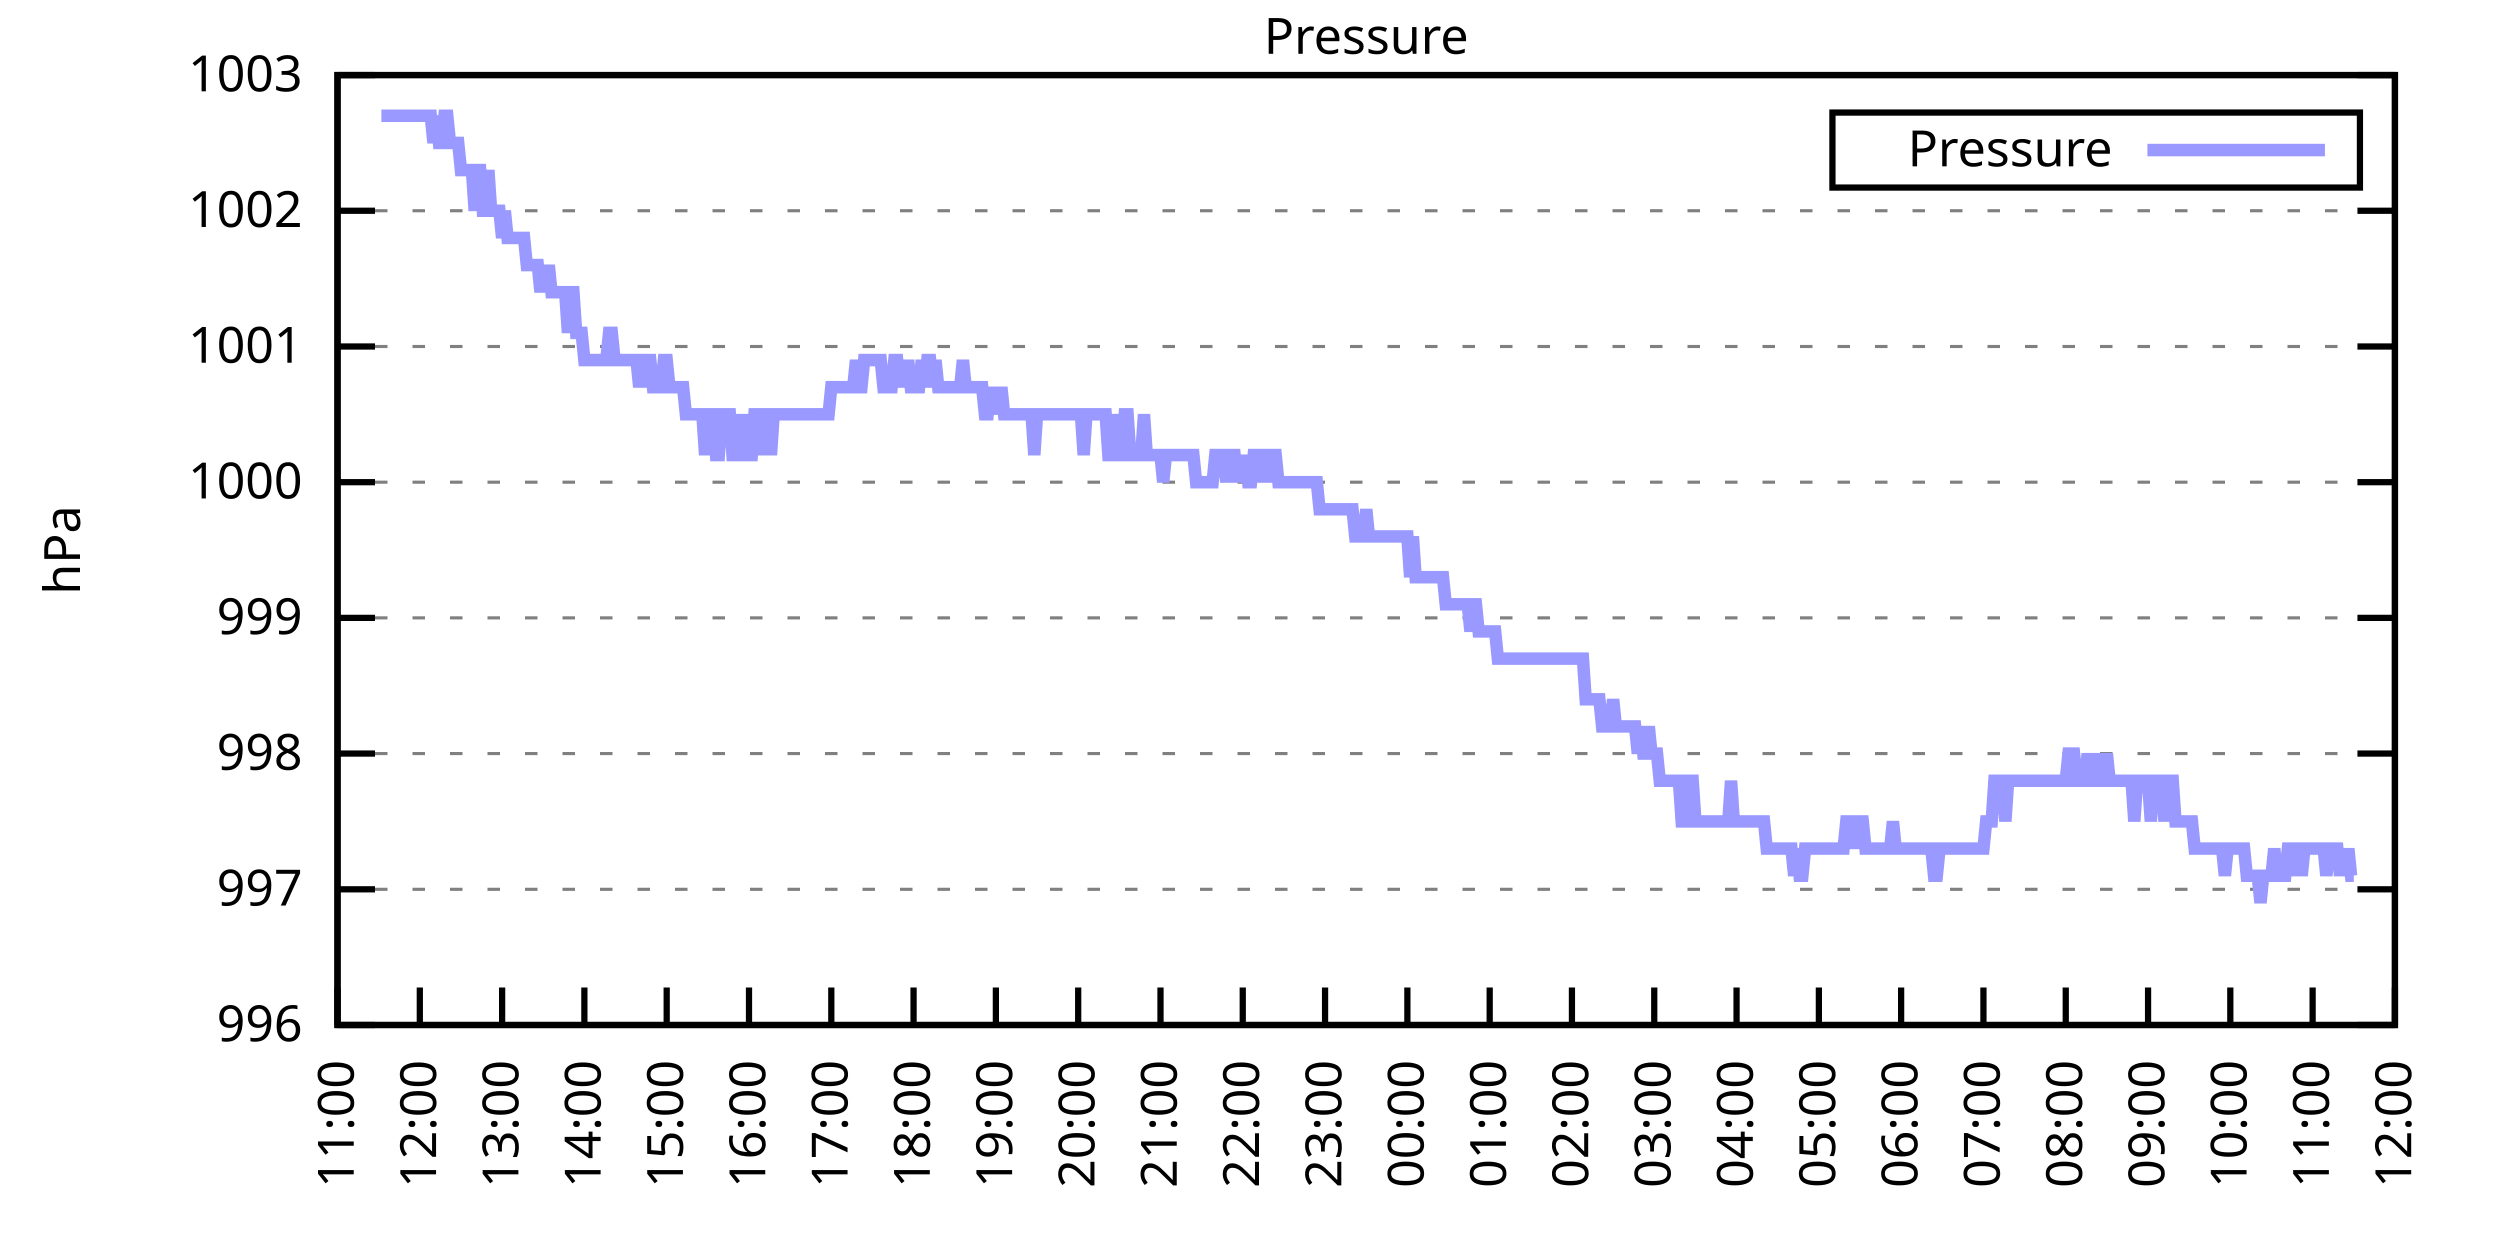
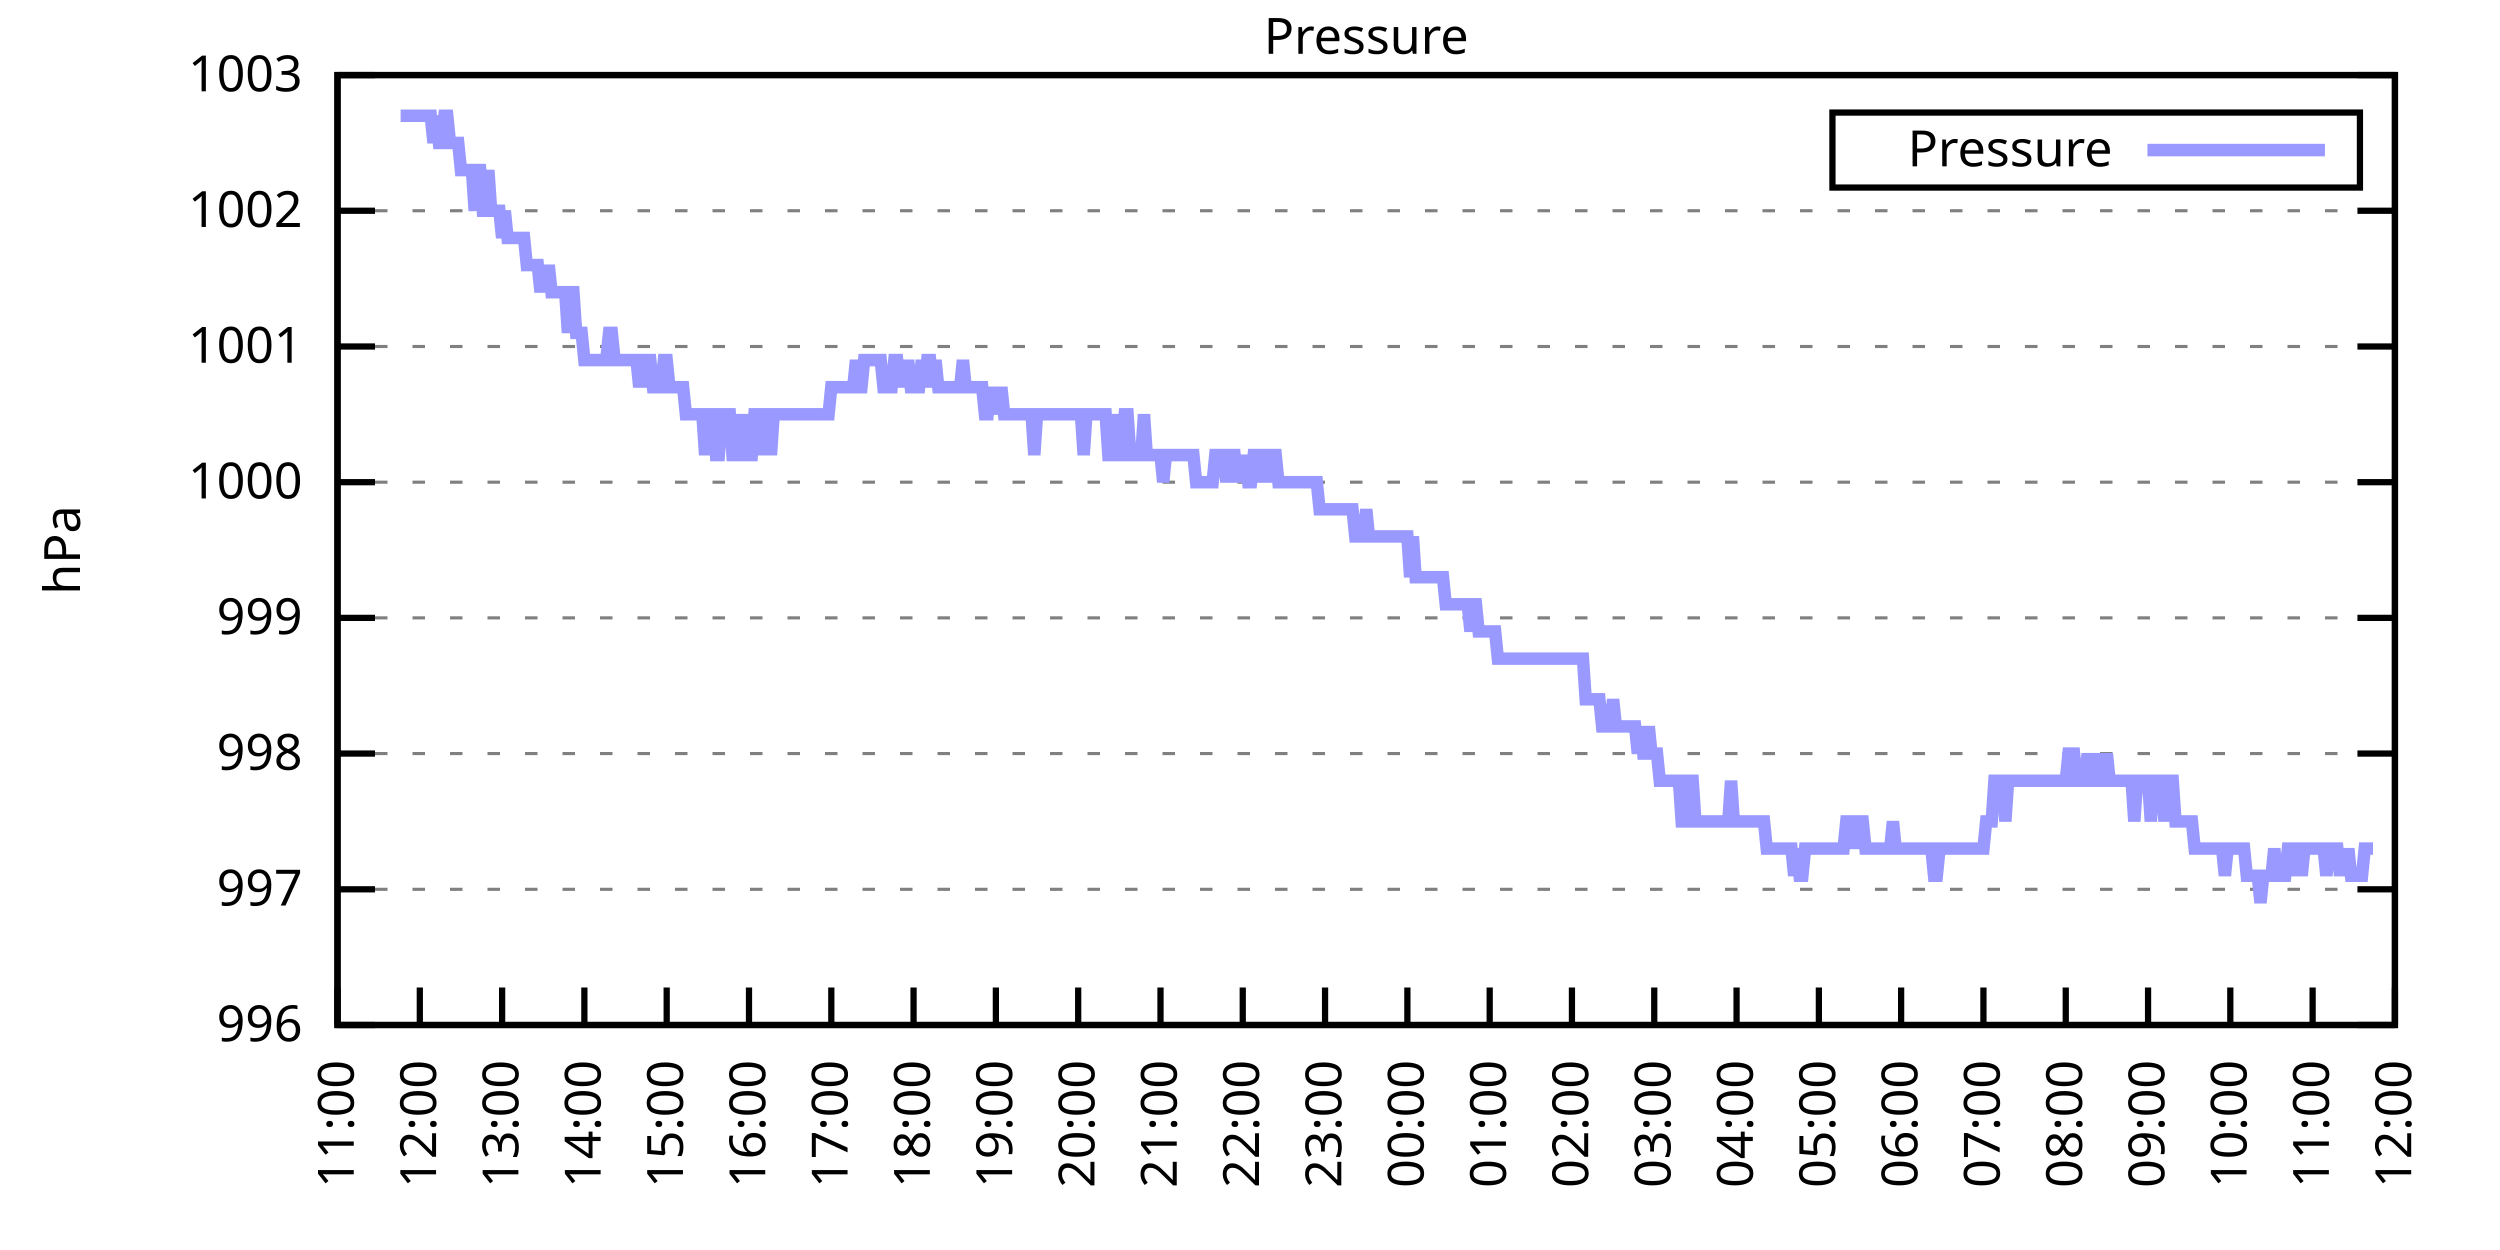
<svg xmlns="http://www.w3.org/2000/svg" xmlns:xlink="http://www.w3.org/1999/xlink" width="400" height="200" viewBox="0 0 400 200">
  <g id="gnuplot_canvas">
    <rect x="0" y="0" width="400" height="200" fill="none" />
    <defs>
      <circle id="gpDot" r="0.5" stroke-width="0.5" stroke="currentColor" />
      <path id="gpPt0" stroke-width="0.333" stroke="currentColor" d="M-1,0 h2 M0,-1 v2" />
      <path id="gpPt1" stroke-width="0.333" stroke="currentColor" d="M-1,-1 L1,1 M1,-1 L-1,1" />
      <path id="gpPt2" stroke-width="0.333" stroke="currentColor" d="M-1,0 L1,0 M0,-1 L0,1 M-1,-1 L1,1 M-1,1 L1,-1" />
      <rect id="gpPt3" stroke-width="0.333" stroke="currentColor" x="-1" y="-1" width="2" height="2" />
      <rect id="gpPt4" stroke-width="0.333" stroke="currentColor" fill="currentColor" x="-1" y="-1" width="2" height="2" />
      <circle id="gpPt5" stroke-width="0.333" stroke="currentColor" cx="0" cy="0" r="1" />
      <use xlink:href="#gpPt5" id="gpPt6" fill="currentColor" stroke="none" />
      <path id="gpPt7" stroke-width="0.333" stroke="currentColor" d="M0,-1.33 L-1.33,0.67 L1.33,0.67 z" />
      <use xlink:href="#gpPt7" id="gpPt8" fill="currentColor" stroke="none" />
      <use xlink:href="#gpPt7" id="gpPt9" stroke="currentColor" transform="rotate(180)" />
      <use xlink:href="#gpPt9" id="gpPt10" fill="currentColor" stroke="none" />
      <use xlink:href="#gpPt3" id="gpPt11" stroke="currentColor" transform="rotate(45)" />
      <use xlink:href="#gpPt11" id="gpPt12" fill="currentColor" stroke="none" />
      <path id="gpPt13" stroke-width="0.333" stroke="currentColor" d="M0,1.330 L1.265,0.411 L0.782,-1.067 L-0.782,-1.076 L-1.265,0.411 z" />
      <use xlink:href="#gpPt13" id="gpPt14" fill="currentColor" stroke="none" />
      <filter id="textbox" filterUnits="objectBoundingBox" x="0" y="0" height="1" width="1">
        <feFlood flood-color="white" flood-opacity="1" result="bgnd" />
        <feComposite in="SourceGraphic" in2="bgnd" operator="atop" />
      </filter>
      <filter id="greybox" filterUnits="objectBoundingBox" x="0" y="0" height="1" width="1">
        <feFlood flood-color="lightgrey" flood-opacity="1" result="grey" />
        <feComposite in="SourceGraphic" in2="grey" operator="atop" />
      </filter>
    </defs>
    <g fill="none" color="white" stroke="currentColor" stroke-width="1.00" stroke-linecap="butt" stroke-linejoin="miter">
</g>
    <g fill="none" color="black" stroke="currentColor" stroke-width="1.00" stroke-linecap="butt" stroke-linejoin="miter">
      <g stroke="none" shape-rendering="crispEdges">
        <polygon fill="rgb(255, 255, 255)" points="54.00,164.00 383.18,164.00 383.18,12.02 54.00,12.02 " />
      </g>
    </g>
    <g fill="none" color="black" stroke="currentColor" stroke-width="1.00" stroke-linecap="butt" stroke-linejoin="miter">
</g>
    <g fill="none" color="black" stroke="black" stroke-width="0.50" stroke-linecap="butt" stroke-linejoin="miter">
</g>
    <g fill="none" color="gray" stroke="currentColor" stroke-width="0.50" stroke-linecap="butt" stroke-linejoin="miter">
      <path stroke="gray" stroke-dasharray="2,4" class="gridline" d="M54.00,164.00 L383.19,164.00  " />
    </g>
    <g fill="none" color="gray" stroke="gray" stroke-width="1.00" stroke-linecap="butt" stroke-linejoin="miter">
</g>
    <g fill="none" color="black" stroke="currentColor" stroke-width="1.00" stroke-linecap="butt" stroke-linejoin="miter">
      <path stroke="black" d="M54.00,164.00 L60.00,164.00 M383.19,164.00 L377.19,164.00  " />
      <g transform="translate(48.40,166.60)" stroke="none" fill="black" font-family="Sans" font-size="8.00" text-anchor="end">
        <text>
          <tspan font-family="Sans"> 996</tspan>
        </text>
      </g>
    </g>
    <g fill="none" color="black" stroke="currentColor" stroke-width="1.00" stroke-linecap="butt" stroke-linejoin="miter">
</g>
    <g fill="none" color="black" stroke="black" stroke-width="0.50" stroke-linecap="butt" stroke-linejoin="miter">
</g>
    <g fill="none" color="gray" stroke="currentColor" stroke-width="0.50" stroke-linecap="butt" stroke-linejoin="miter">
      <path stroke="gray" stroke-dasharray="2,4" class="gridline" d="M54.00,142.29 L383.19,142.29  " />
    </g>
    <g fill="none" color="gray" stroke="gray" stroke-width="1.00" stroke-linecap="butt" stroke-linejoin="miter">
</g>
    <g fill="none" color="black" stroke="currentColor" stroke-width="1.00" stroke-linecap="butt" stroke-linejoin="miter">
      <path stroke="black" d="M54.00,142.29 L60.00,142.29 M383.19,142.29 L377.19,142.29  " />
      <g transform="translate(48.40,144.89)" stroke="none" fill="black" font-family="Sans" font-size="8.00" text-anchor="end">
        <text>
          <tspan font-family="Sans"> 997</tspan>
        </text>
      </g>
    </g>
    <g fill="none" color="black" stroke="currentColor" stroke-width="1.00" stroke-linecap="butt" stroke-linejoin="miter">
</g>
    <g fill="none" color="black" stroke="black" stroke-width="0.50" stroke-linecap="butt" stroke-linejoin="miter">
</g>
    <g fill="none" color="gray" stroke="currentColor" stroke-width="0.50" stroke-linecap="butt" stroke-linejoin="miter">
      <path stroke="gray" stroke-dasharray="2,4" class="gridline" d="M54.00,120.57 L383.19,120.57  " />
    </g>
    <g fill="none" color="gray" stroke="gray" stroke-width="1.00" stroke-linecap="butt" stroke-linejoin="miter">
</g>
    <g fill="none" color="black" stroke="currentColor" stroke-width="1.00" stroke-linecap="butt" stroke-linejoin="miter">
      <path stroke="black" d="M54.00,120.57 L60.00,120.57 M383.19,120.57 L377.19,120.57  " />
      <g transform="translate(48.40,123.17)" stroke="none" fill="black" font-family="Sans" font-size="8.00" text-anchor="end">
        <text>
          <tspan font-family="Sans"> 998</tspan>
        </text>
      </g>
    </g>
    <g fill="none" color="black" stroke="currentColor" stroke-width="1.00" stroke-linecap="butt" stroke-linejoin="miter">
</g>
    <g fill="none" color="black" stroke="black" stroke-width="0.50" stroke-linecap="butt" stroke-linejoin="miter">
</g>
    <g fill="none" color="gray" stroke="currentColor" stroke-width="0.50" stroke-linecap="butt" stroke-linejoin="miter">
      <path stroke="gray" stroke-dasharray="2,4" class="gridline" d="M54.00,98.86 L383.19,98.86  " />
    </g>
    <g fill="none" color="gray" stroke="gray" stroke-width="1.00" stroke-linecap="butt" stroke-linejoin="miter">
</g>
    <g fill="none" color="black" stroke="currentColor" stroke-width="1.00" stroke-linecap="butt" stroke-linejoin="miter">
      <path stroke="black" d="M54.00,98.86 L60.00,98.86 M383.19,98.86 L377.19,98.86  " />
      <g transform="translate(48.40,101.46)" stroke="none" fill="black" font-family="Sans" font-size="8.00" text-anchor="end">
        <text>
          <tspan font-family="Sans"> 999</tspan>
        </text>
      </g>
    </g>
    <g fill="none" color="black" stroke="currentColor" stroke-width="1.00" stroke-linecap="butt" stroke-linejoin="miter">
</g>
    <g fill="none" color="black" stroke="black" stroke-width="0.50" stroke-linecap="butt" stroke-linejoin="miter">
</g>
    <g fill="none" color="gray" stroke="currentColor" stroke-width="0.50" stroke-linecap="butt" stroke-linejoin="miter">
      <path stroke="gray" stroke-dasharray="2,4" class="gridline" d="M54.00,77.15 L383.19,77.15  " />
    </g>
    <g fill="none" color="gray" stroke="gray" stroke-width="1.00" stroke-linecap="butt" stroke-linejoin="miter">
</g>
    <g fill="none" color="black" stroke="currentColor" stroke-width="1.00" stroke-linecap="butt" stroke-linejoin="miter">
      <path stroke="black" d="M54.00,77.15 L60.00,77.15 M383.19,77.15 L377.19,77.15  " />
      <g transform="translate(48.40,79.75)" stroke="none" fill="black" font-family="Sans" font-size="8.00" text-anchor="end">
        <text>
          <tspan font-family="Sans"> 1000</tspan>
        </text>
      </g>
    </g>
    <g fill="none" color="black" stroke="currentColor" stroke-width="1.00" stroke-linecap="butt" stroke-linejoin="miter">
</g>
    <g fill="none" color="black" stroke="black" stroke-width="0.50" stroke-linecap="butt" stroke-linejoin="miter">
</g>
    <g fill="none" color="gray" stroke="currentColor" stroke-width="0.50" stroke-linecap="butt" stroke-linejoin="miter">
      <path stroke="gray" stroke-dasharray="2,4" class="gridline" d="M54.00,55.44 L383.19,55.44  " />
    </g>
    <g fill="none" color="gray" stroke="gray" stroke-width="1.00" stroke-linecap="butt" stroke-linejoin="miter">
</g>
    <g fill="none" color="black" stroke="currentColor" stroke-width="1.00" stroke-linecap="butt" stroke-linejoin="miter">
      <path stroke="black" d="M54.00,55.44 L60.00,55.44 M383.19,55.44 L377.19,55.44  " />
      <g transform="translate(48.40,58.04)" stroke="none" fill="black" font-family="Sans" font-size="8.00" text-anchor="end">
        <text>
          <tspan font-family="Sans"> 1001</tspan>
        </text>
      </g>
    </g>
    <g fill="none" color="black" stroke="currentColor" stroke-width="1.00" stroke-linecap="butt" stroke-linejoin="miter">
</g>
    <g fill="none" color="black" stroke="black" stroke-width="0.50" stroke-linecap="butt" stroke-linejoin="miter">
</g>
    <g fill="none" color="gray" stroke="currentColor" stroke-width="0.50" stroke-linecap="butt" stroke-linejoin="miter">
      <path stroke="gray" stroke-dasharray="2,4" class="gridline" d="M54.00,33.72 L383.19,33.72  " />
    </g>
    <g fill="none" color="gray" stroke="gray" stroke-width="1.00" stroke-linecap="butt" stroke-linejoin="miter">
</g>
    <g fill="none" color="black" stroke="currentColor" stroke-width="1.00" stroke-linecap="butt" stroke-linejoin="miter">
      <path stroke="black" d="M54.00,33.72 L60.00,33.72 M383.19,33.72 L377.19,33.72  " />
      <g transform="translate(48.40,36.32)" stroke="none" fill="black" font-family="Sans" font-size="8.00" text-anchor="end">
        <text>
          <tspan font-family="Sans"> 1002</tspan>
        </text>
      </g>
    </g>
    <g fill="none" color="black" stroke="currentColor" stroke-width="1.00" stroke-linecap="butt" stroke-linejoin="miter">
</g>
    <g fill="none" color="black" stroke="black" stroke-width="0.50" stroke-linecap="butt" stroke-linejoin="miter">
</g>
    <g fill="none" color="gray" stroke="currentColor" stroke-width="0.50" stroke-linecap="butt" stroke-linejoin="miter">
      <path stroke="gray" stroke-dasharray="2,4" class="gridline" d="M54.00,12.01 L383.19,12.01  " />
    </g>
    <g fill="none" color="gray" stroke="gray" stroke-width="1.00" stroke-linecap="butt" stroke-linejoin="miter">
</g>
    <g fill="none" color="black" stroke="currentColor" stroke-width="1.00" stroke-linecap="butt" stroke-linejoin="miter">
      <path stroke="black" d="M54.00,12.01 L60.00,12.01 M383.19,12.01 L377.19,12.01  " />
      <g transform="translate(48.40,14.61)" stroke="none" fill="black" font-family="Sans" font-size="8.00" text-anchor="end">
        <text>
          <tspan font-family="Sans"> 1003</tspan>
        </text>
      </g>
    </g>
    <g fill="none" color="black" stroke="currentColor" stroke-width="1.00" stroke-linecap="butt" stroke-linejoin="miter">
      <path stroke="black" d="M54.00,164.00 L54.00,158.00  " />
      <g transform="translate(56.60,169.60) rotate(270.00)" stroke="none" fill="black" font-family="Sans" font-size="8.00" text-anchor="end">
        <text>
          <tspan font-family="Sans">11:00</tspan>
        </text>
      </g>
    </g>
    <g fill="none" color="black" stroke="currentColor" stroke-width="1.00" stroke-linecap="butt" stroke-linejoin="miter">
      <path stroke="black" d="M67.17,164.00 L67.17,158.00  " />
      <g transform="translate(69.77,169.60) rotate(270.00)" stroke="none" fill="black" font-family="Sans" font-size="8.00" text-anchor="end">
        <text>
          <tspan font-family="Sans">12:00</tspan>
        </text>
      </g>
    </g>
    <g fill="none" color="black" stroke="currentColor" stroke-width="1.00" stroke-linecap="butt" stroke-linejoin="miter">
      <path stroke="black" d="M80.34,164.00 L80.34,158.00  " />
      <g transform="translate(82.94,169.60) rotate(270.00)" stroke="none" fill="black" font-family="Sans" font-size="8.00" text-anchor="end">
        <text>
          <tspan font-family="Sans">13:00</tspan>
        </text>
      </g>
    </g>
    <g fill="none" color="black" stroke="currentColor" stroke-width="1.00" stroke-linecap="butt" stroke-linejoin="miter">
      <path stroke="black" d="M93.50,164.00 L93.50,158.00  " />
      <g transform="translate(96.10,169.60) rotate(270.00)" stroke="none" fill="black" font-family="Sans" font-size="8.00" text-anchor="end">
        <text>
          <tspan font-family="Sans">14:00</tspan>
        </text>
      </g>
    </g>
    <g fill="none" color="black" stroke="currentColor" stroke-width="1.00" stroke-linecap="butt" stroke-linejoin="miter">
      <path stroke="black" d="M106.67,164.00 L106.67,158.00  " />
      <g transform="translate(109.27,169.60) rotate(270.00)" stroke="none" fill="black" font-family="Sans" font-size="8.00" text-anchor="end">
        <text>
          <tspan font-family="Sans">15:00</tspan>
        </text>
      </g>
    </g>
    <g fill="none" color="black" stroke="currentColor" stroke-width="1.00" stroke-linecap="butt" stroke-linejoin="miter">
      <path stroke="black" d="M119.84,164.00 L119.84,158.00  " />
      <g transform="translate(122.44,169.60) rotate(270.00)" stroke="none" fill="black" font-family="Sans" font-size="8.00" text-anchor="end">
        <text>
          <tspan font-family="Sans">16:00</tspan>
        </text>
      </g>
    </g>
    <g fill="none" color="black" stroke="currentColor" stroke-width="1.00" stroke-linecap="butt" stroke-linejoin="miter">
      <path stroke="black" d="M133.01,164.00 L133.01,158.00  " />
      <g transform="translate(135.61,169.60) rotate(270.00)" stroke="none" fill="black" font-family="Sans" font-size="8.00" text-anchor="end">
        <text>
          <tspan font-family="Sans">17:00</tspan>
        </text>
      </g>
    </g>
    <g fill="none" color="black" stroke="currentColor" stroke-width="1.00" stroke-linecap="butt" stroke-linejoin="miter">
      <path stroke="black" d="M146.17,164.00 L146.17,158.00  " />
      <g transform="translate(148.77,169.60) rotate(270.00)" stroke="none" fill="black" font-family="Sans" font-size="8.00" text-anchor="end">
        <text>
          <tspan font-family="Sans">18:00</tspan>
        </text>
      </g>
    </g>
    <g fill="none" color="black" stroke="currentColor" stroke-width="1.00" stroke-linecap="butt" stroke-linejoin="miter">
      <path stroke="black" d="M159.34,164.00 L159.34,158.00  " />
      <g transform="translate(161.94,169.60) rotate(270.00)" stroke="none" fill="black" font-family="Sans" font-size="8.00" text-anchor="end">
        <text>
          <tspan font-family="Sans">19:00</tspan>
        </text>
      </g>
    </g>
    <g fill="none" color="black" stroke="currentColor" stroke-width="1.00" stroke-linecap="butt" stroke-linejoin="miter">
      <path stroke="black" d="M172.51,164.00 L172.51,158.00  " />
      <g transform="translate(175.11,169.60) rotate(270.00)" stroke="none" fill="black" font-family="Sans" font-size="8.00" text-anchor="end">
        <text>
          <tspan font-family="Sans">20:00</tspan>
        </text>
      </g>
    </g>
    <g fill="none" color="black" stroke="currentColor" stroke-width="1.00" stroke-linecap="butt" stroke-linejoin="miter">
      <path stroke="black" d="M185.68,164.00 L185.68,158.00  " />
      <g transform="translate(188.28,169.60) rotate(270.00)" stroke="none" fill="black" font-family="Sans" font-size="8.00" text-anchor="end">
        <text>
          <tspan font-family="Sans">21:00</tspan>
        </text>
      </g>
    </g>
    <g fill="none" color="black" stroke="currentColor" stroke-width="1.00" stroke-linecap="butt" stroke-linejoin="miter">
      <path stroke="black" d="M198.84,164.00 L198.84,158.00  " />
      <g transform="translate(201.44,169.60) rotate(270.00)" stroke="none" fill="black" font-family="Sans" font-size="8.00" text-anchor="end">
        <text>
          <tspan font-family="Sans">22:00</tspan>
        </text>
      </g>
    </g>
    <g fill="none" color="black" stroke="currentColor" stroke-width="1.00" stroke-linecap="butt" stroke-linejoin="miter">
      <path stroke="black" d="M212.01,164.00 L212.01,158.00  " />
      <g transform="translate(214.61,169.60) rotate(270.00)" stroke="none" fill="black" font-family="Sans" font-size="8.00" text-anchor="end">
        <text>
          <tspan font-family="Sans">23:00</tspan>
        </text>
      </g>
    </g>
    <g fill="none" color="black" stroke="currentColor" stroke-width="1.00" stroke-linecap="butt" stroke-linejoin="miter">
      <path stroke="black" d="M225.18,164.00 L225.18,158.00  " />
      <g transform="translate(227.78,169.60) rotate(270.00)" stroke="none" fill="black" font-family="Sans" font-size="8.00" text-anchor="end">
        <text>
          <tspan font-family="Sans">00:00</tspan>
        </text>
      </g>
    </g>
    <g fill="none" color="black" stroke="currentColor" stroke-width="1.00" stroke-linecap="butt" stroke-linejoin="miter">
      <path stroke="black" d="M238.35,164.00 L238.35,158.00  " />
      <g transform="translate(240.95,169.60) rotate(270.00)" stroke="none" fill="black" font-family="Sans" font-size="8.00" text-anchor="end">
        <text>
          <tspan font-family="Sans">01:00</tspan>
        </text>
      </g>
    </g>
    <g fill="none" color="black" stroke="currentColor" stroke-width="1.00" stroke-linecap="butt" stroke-linejoin="miter">
      <path stroke="black" d="M251.51,164.00 L251.51,158.00  " />
      <g transform="translate(254.11,169.60) rotate(270.00)" stroke="none" fill="black" font-family="Sans" font-size="8.00" text-anchor="end">
        <text>
          <tspan font-family="Sans">02:00</tspan>
        </text>
      </g>
    </g>
    <g fill="none" color="black" stroke="currentColor" stroke-width="1.00" stroke-linecap="butt" stroke-linejoin="miter">
      <path stroke="black" d="M264.68,164.00 L264.68,158.00  " />
      <g transform="translate(267.28,169.60) rotate(270.00)" stroke="none" fill="black" font-family="Sans" font-size="8.00" text-anchor="end">
        <text>
          <tspan font-family="Sans">03:00</tspan>
        </text>
      </g>
    </g>
    <g fill="none" color="black" stroke="currentColor" stroke-width="1.00" stroke-linecap="butt" stroke-linejoin="miter">
      <path stroke="black" d="M277.85,164.00 L277.85,158.00  " />
      <g transform="translate(280.45,169.60) rotate(270.00)" stroke="none" fill="black" font-family="Sans" font-size="8.00" text-anchor="end">
        <text>
          <tspan font-family="Sans">04:00</tspan>
        </text>
      </g>
    </g>
    <g fill="none" color="black" stroke="currentColor" stroke-width="1.00" stroke-linecap="butt" stroke-linejoin="miter">
      <path stroke="black" d="M291.02,164.00 L291.02,158.00  " />
      <g transform="translate(293.62,169.60) rotate(270.00)" stroke="none" fill="black" font-family="Sans" font-size="8.00" text-anchor="end">
        <text>
          <tspan font-family="Sans">05:00</tspan>
        </text>
      </g>
    </g>
    <g fill="none" color="black" stroke="currentColor" stroke-width="1.00" stroke-linecap="butt" stroke-linejoin="miter">
      <path stroke="black" d="M304.18,164.00 L304.18,158.00  " />
      <g transform="translate(306.78,169.60) rotate(270.00)" stroke="none" fill="black" font-family="Sans" font-size="8.00" text-anchor="end">
        <text>
          <tspan font-family="Sans">06:00</tspan>
        </text>
      </g>
    </g>
    <g fill="none" color="black" stroke="currentColor" stroke-width="1.00" stroke-linecap="butt" stroke-linejoin="miter">
      <path stroke="black" d="M317.35,164.00 L317.35,158.00  " />
      <g transform="translate(319.95,169.60) rotate(270.00)" stroke="none" fill="black" font-family="Sans" font-size="8.00" text-anchor="end">
        <text>
          <tspan font-family="Sans">07:00</tspan>
        </text>
      </g>
    </g>
    <g fill="none" color="black" stroke="currentColor" stroke-width="1.00" stroke-linecap="butt" stroke-linejoin="miter">
      <path stroke="black" d="M330.52,164.00 L330.52,158.00  " />
      <g transform="translate(333.12,169.60) rotate(270.00)" stroke="none" fill="black" font-family="Sans" font-size="8.00" text-anchor="end">
        <text>
          <tspan font-family="Sans">08:00</tspan>
        </text>
      </g>
    </g>
    <g fill="none" color="black" stroke="currentColor" stroke-width="1.00" stroke-linecap="butt" stroke-linejoin="miter">
      <path stroke="black" d="M343.69,164.00 L343.69,158.00  " />
      <g transform="translate(346.29,169.60) rotate(270.00)" stroke="none" fill="black" font-family="Sans" font-size="8.00" text-anchor="end">
        <text>
          <tspan font-family="Sans">09:00</tspan>
        </text>
      </g>
    </g>
    <g fill="none" color="black" stroke="currentColor" stroke-width="1.00" stroke-linecap="butt" stroke-linejoin="miter">
      <path stroke="black" d="M356.85,164.00 L356.85,158.00  " />
      <g transform="translate(359.45,169.60) rotate(270.00)" stroke="none" fill="black" font-family="Sans" font-size="8.00" text-anchor="end">
        <text>
          <tspan font-family="Sans">10:00</tspan>
        </text>
      </g>
    </g>
    <g fill="none" color="black" stroke="currentColor" stroke-width="1.00" stroke-linecap="butt" stroke-linejoin="miter">
      <path stroke="black" d="M370.02,164.00 L370.02,158.00  " />
      <g transform="translate(372.62,169.60) rotate(270.00)" stroke="none" fill="black" font-family="Sans" font-size="8.00" text-anchor="end">
        <text>
          <tspan font-family="Sans">11:00</tspan>
        </text>
      </g>
    </g>
    <g fill="none" color="black" stroke="currentColor" stroke-width="1.00" stroke-linecap="butt" stroke-linejoin="miter">
      <path stroke="black" d="M383.19,164.00 L383.19,158.00  " />
      <g transform="translate(385.79,169.60) rotate(270.00)" stroke="none" fill="black" font-family="Sans" font-size="8.00" text-anchor="end">
        <text>
          <tspan font-family="Sans">12:00</tspan>
        </text>
      </g>
    </g>
    <g fill="none" color="black" stroke="currentColor" stroke-width="1.00" stroke-linecap="butt" stroke-linejoin="miter">
</g>
    <g fill="none" color="black" stroke="currentColor" stroke-width="1.00" stroke-linecap="butt" stroke-linejoin="miter">
      <path stroke="black" d="M54.00,12.01 L54.00,164.00 L383.19,164.00 L383.19,12.01 L54.00,12.01 Z  " />
    </g>
    <g fill="none" color="black" stroke="currentColor" stroke-width="1.00" stroke-linecap="butt" stroke-linejoin="miter">
</g>
    <g fill="none" color="black" stroke="currentColor" stroke-width="1.00" stroke-linecap="butt" stroke-linejoin="miter">
      <path stroke="black" d="M293.19,30.01 L293.19,18.01 L377.59,18.01 L377.59,30.01 L293.19,30.01 Z  " />
    </g>
    <g id="Pressure_plot_1">
      <g fill="none" color="white" stroke="black" stroke-width="2.00" stroke-linecap="butt" stroke-linejoin="miter">
</g>
      <g fill="none" color="black" stroke="currentColor" stroke-width="2.00" stroke-linecap="butt" stroke-linejoin="miter">
        <g transform="translate(337.99,26.61)" stroke="none" fill="black" font-family="Sans" font-size="8.00" text-anchor="end">
          <text>
            <tspan font-family="Sans">Pressure</tspan>
          </text>
        </g>
      </g>
      <g fill="none" color="black" stroke="currentColor" stroke-width="2.00" stroke-linecap="butt" stroke-linejoin="miter">
-         <path stroke="rgb(153, 153, 255)" d="M343.59,24.01 L371.99,24.01 M61.02,18.52 L61.46,18.52 L61.90,18.52 L62.34,18.52 L62.78,18.52 L63.22,18.52   L63.66,18.52 L64.10,18.52 L64.53,18.52 L64.97,18.52 L65.41,18.52 L65.85,18.52 L66.29,18.52 L66.73,18.52   L67.17,18.52 L67.61,18.52 L68.05,18.52 L68.48,18.52 L68.92,18.52 L69.36,22.87 L69.80,18.52 L70.24,22.87   L70.68,22.87 L71.12,18.52 L71.56,18.52 L72.00,22.87 L72.43,22.87 L72.87,22.87 L73.31,22.87 L73.75,27.21   L74.19,27.21 L74.63,27.21 L75.07,27.21 L75.51,27.21 L75.95,33.72 L76.38,27.21 L76.82,27.21 L77.26,33.72   L77.70,33.72 L78.14,27.21 L78.58,33.72 L79.02,33.72 L79.46,33.72 L79.90,33.72 L80.34,38.07 L80.77,33.72   L81.21,38.07 L81.65,38.07 L82.09,38.07 L82.53,38.07 L82.97,38.07 L83.41,38.07 L83.85,38.07 L84.29,42.41   L84.72,42.41 L85.16,42.41 L85.60,42.41 L86.04,42.41 L86.48,46.75 L86.92,42.41 L87.36,46.75 L87.80,42.41   L88.24,46.75 L88.67,46.75 L89.11,46.75 L89.55,46.75 L89.99,46.75 L90.43,46.75 L90.87,53.26 L91.31,46.75   L91.75,46.75 L92.19,53.26 L92.62,53.26 L93.06,53.26 L93.50,57.61 L93.94,57.61 L94.38,57.61 L94.82,57.61   L95.26,57.61 L95.70,57.61 L96.14,57.61 L96.58,57.61 L97.01,57.61 L97.45,53.26 L97.89,53.26 L98.33,57.61   L98.77,57.61 L99.21,57.61 L99.65,57.61 L100.09,57.61 L100.53,57.61 L100.96,57.61 L101.40,57.61 L101.84,57.61   L102.28,61.95 L102.72,57.61 L103.16,61.95 L103.60,57.61 L104.04,57.61 L104.48,61.95 L104.91,61.95 L105.35,61.95   L105.79,61.95 L106.23,57.61 L106.67,57.61 L107.11,61.95 L107.55,61.95 L107.99,61.95 L108.43,61.95 L108.87,61.95   L109.30,61.95 L109.74,66.29 L110.18,66.29 L110.62,66.29 L111.06,66.29 L111.50,66.29 L111.94,66.29 L112.38,66.29   L112.82,72.81 L113.25,66.29 L113.69,66.29 L114.13,66.29 L114.57,72.81 L115.01,72.81 L115.45,66.29 L115.89,66.29   L116.33,66.29 L116.77,66.29 L117.20,72.81 L117.64,72.81 L118.08,66.29 L118.52,72.81 L118.96,66.29 L119.40,72.81   L119.84,72.81 L120.28,72.81 L120.72,66.29 L121.15,66.29 L121.59,72.81 L122.03,66.29 L122.47,66.29 L122.91,66.29   L123.35,72.81 L123.79,66.29 L124.23,66.29 L124.67,66.29 L125.11,66.29 L125.54,66.29 L125.98,66.29 L126.42,66.29   L126.86,66.29 L127.30,66.29 L127.74,66.29 L128.18,66.29 L128.62,66.29 L129.06,66.29 L129.49,66.29 L129.93,66.29   L130.37,66.29 L130.81,66.29 L131.25,66.29 L131.69,66.29 L132.13,66.29 L132.57,66.29 L133.01,61.95 L133.44,61.95   L133.88,61.95 L134.32,61.95 L134.76,61.95 L135.20,61.95 L135.64,61.95 L136.08,61.95 L136.52,61.95 L136.96,57.61   L137.39,61.95 L137.83,61.95 L138.27,57.61 L138.71,57.61 L139.15,57.61 L139.59,57.61 L140.03,57.61 L140.47,57.61   L140.91,57.61 L141.35,61.95 L141.78,61.95 L142.22,61.95 L142.66,61.95 L143.10,57.61 L143.54,57.61 L143.98,61.95   L144.42,57.61 L144.86,61.95 L145.30,57.61 L145.73,61.95 L146.17,61.95 L146.61,61.95 L147.05,61.95 L147.49,57.61   L147.93,61.95 L148.37,57.61 L148.81,57.61 L149.25,61.95 L149.68,57.61 L150.12,61.95 L150.56,61.95 L151.00,61.95   L151.44,61.95 L151.88,61.95 L152.32,61.95 L152.76,61.95 L153.20,61.95 L153.63,61.95 L154.07,57.61 L154.51,61.95   L154.95,61.95 L155.39,61.95 L155.83,61.95 L156.27,61.95 L156.71,61.95 L157.15,61.95 L157.59,66.29 L158.02,66.29   L158.46,61.95 L158.90,66.29 L159.34,61.95 L159.78,66.29 L160.22,61.95 L160.66,66.29 L161.10,66.29 L161.54,66.29   L161.97,66.29 L162.41,66.29 L162.85,66.29 L163.29,66.29 L163.73,66.29 L164.17,66.29 L164.61,66.29 L165.05,66.29   L165.49,72.81 L165.92,66.29 L166.36,66.29 L166.80,66.29 L167.24,66.29 L167.68,66.29 L168.12,66.29 L168.56,66.29   L169.00,66.29 L169.44,66.29 L169.87,66.29 L170.31,66.29 L170.75,66.29 L171.19,66.29 L171.63,66.29 L172.07,66.29   L172.51,66.29 L172.95,66.29 L173.39,72.81 L173.83,66.29 L174.26,66.29 L174.70,66.29 L175.14,66.29 L175.58,66.29   L176.02,66.29 L176.46,66.29 L176.90,66.29 L177.34,72.81 L177.78,72.81 L178.21,66.29 L178.65,72.81 L179.09,72.81   L179.53,72.81 L179.97,66.29 L180.41,66.29 L180.85,72.81 L181.29,72.81 L181.73,72.81 L182.16,72.81 L182.60,72.81   L183.04,66.29 L183.48,72.81 L183.92,72.81 L184.36,72.81 L184.80,72.81 L185.24,72.81 L185.68,72.81 L186.11,77.15   L186.55,72.81 L186.99,72.81 L187.43,72.81 L187.87,72.81 L188.31,72.81 L188.75,72.81 L189.19,72.81 L189.63,72.81   L190.07,72.81 L190.50,72.81 L190.94,72.81 L191.38,77.15 L191.82,77.15 L192.26,77.15 L192.70,77.15 L193.14,77.15   L193.58,77.15 L194.02,77.15 L194.45,72.81 L194.89,72.81 L195.33,72.81 L195.77,72.81 L196.21,77.15 L196.65,72.81   L197.09,72.81 L197.53,72.81 L197.97,77.15 L198.40,72.81 L198.84,77.15 L199.28,72.81 L199.72,77.15 L200.16,77.15   L200.60,72.81 L201.04,72.81 L201.48,72.81 L201.92,77.15 L202.35,72.81 L202.79,72.81 L203.23,77.15 L203.67,72.81   L204.11,72.81 L204.55,77.15 L204.99,77.15 L205.43,77.15 L205.87,77.15 L206.31,77.15 L206.74,77.15 L207.18,77.15   L207.62,77.15 L208.06,77.15 L208.50,77.15 L208.94,77.15 L209.38,77.15 L209.82,77.15 L210.26,77.15 L210.69,77.15   L211.13,81.49 L211.57,81.49 L212.01,81.49 L212.45,81.49 L212.89,81.49 L213.33,81.49 L213.77,81.49 L214.21,81.49   L214.64,81.49 L215.08,81.49 L215.52,81.49 L215.96,81.49 L216.40,81.49 L216.84,85.83 L217.28,85.83 L217.72,85.83   L218.16,85.83 L218.60,81.49 L219.03,85.83 L219.47,85.83 L219.91,85.83 L220.35,85.83 L220.79,85.83 L221.23,85.83   L221.67,85.83 L222.11,85.83 L222.55,85.83 L222.98,85.83 L223.42,85.83 L223.86,85.83 L224.30,85.83 L224.74,85.83   L225.18,85.83 L225.62,92.35 L226.06,85.83 L226.50,92.35 L226.93,92.35 L227.37,92.35 L227.81,92.35 L228.25,92.35   L228.69,92.35 L229.13,92.35 L229.57,92.35 L230.01,92.35 L230.45,92.35 L230.88,92.35 L231.32,96.69 L231.76,96.69   L232.20,96.69 L232.64,96.69 L233.08,96.69 L233.52,96.69 L233.96,96.69 L234.40,96.69 L234.84,96.69 L235.27,101.03   L235.71,96.69 L236.15,96.69 L236.59,101.03 L237.03,101.03 L237.47,101.03 L237.91,101.03 L238.35,101.03 L238.79,101.03   L239.22,101.03 L239.66,105.38 L240.10,105.38 L240.54,105.38 L240.98,105.38 L241.42,105.38 L241.86,105.38 L242.30,105.38   L242.74,105.38 L243.17,105.38 L243.61,105.38 L244.05,105.38 L244.49,105.38 L244.93,105.38 L245.37,105.38 L245.81,105.38   L246.25,105.38 L246.69,105.38 L247.12,105.38 L247.56,105.38 L248.00,105.38 L248.44,105.38 L248.88,105.38 L249.32,105.38   L249.76,105.38 L250.20,105.38 L250.64,105.38 L251.08,105.38 L251.51,105.38 L251.95,105.38 L252.39,105.38 L252.83,105.38   L253.27,105.38 L253.71,111.89 L254.15,111.89 L254.59,111.89 L255.03,111.89 L255.46,111.89 L255.90,111.89 L256.34,116.23   L256.78,116.23 L257.22,116.23 L257.66,116.23 L258.10,111.89 L258.54,116.23 L258.98,116.23 L259.41,116.23 L259.85,116.23   L260.29,116.23 L260.73,116.23 L261.17,116.23 L261.61,116.23 L262.05,120.57 L262.49,116.23 L262.93,120.57 L263.36,120.57   L263.80,116.23 L264.24,120.57 L264.68,120.57 L265.12,120.57 L265.56,124.92 L266.00,124.92 L266.44,124.92 L266.88,124.92   L267.32,124.92 L267.75,124.92 L268.19,124.92 L268.63,124.92 L269.07,131.43 L269.51,131.43 L269.95,124.92 L270.39,124.92   L270.83,124.92 L271.27,131.43 L271.70,131.43 L272.14,131.43 L272.58,131.43 L273.02,131.43 L273.46,131.43 L273.90,131.43   L274.34,131.43 L274.78,131.43 L275.22,131.43 L275.65,131.43 L276.09,131.43 L276.53,131.43 L276.97,124.92 L277.41,131.43   L277.85,131.43 L278.29,131.43 L278.73,131.43 L279.17,131.43 L279.60,131.43 L280.04,131.43 L280.48,131.43 L280.92,131.43   L281.36,131.43 L281.80,131.43 L282.24,131.43 L282.68,135.77 L283.12,135.77 L283.56,135.77 L283.99,135.77 L284.43,135.77   L284.87,135.77 L285.31,135.77 L285.75,135.77 L286.19,135.77 L286.63,135.77 L287.07,140.12 L287.51,135.77 L287.94,140.12   L288.38,140.12 L288.82,135.77 L289.26,135.77 L289.70,135.77 L290.14,135.77 L290.58,135.77 L291.02,135.77 L291.46,135.77   L291.89,135.77 L292.33,135.77 L292.77,135.77 L293.21,135.77 L293.65,135.77 L294.09,135.77 L294.53,135.77 L294.97,135.77   L295.41,131.43 L295.84,131.43 L296.28,131.43 L296.72,135.77 L297.16,131.43 L297.60,131.43 L298.04,131.43 L298.48,135.77   L298.92,135.77 L299.36,135.77 L299.80,135.77 L300.23,135.77 L300.67,135.77 L301.11,135.77 L301.55,135.77 L301.99,135.77   L302.43,135.77 L302.87,131.43 L303.31,135.77 L303.75,135.77 L304.18,135.77 L304.62,135.77 L305.06,135.77 L305.50,135.77   L305.94,135.77 L306.38,135.77 L306.82,135.77 L307.26,135.77 L307.70,135.77 L308.13,135.77 L308.57,135.77 L309.01,135.77   L309.45,140.12 L309.89,140.12 L310.33,135.77 L310.77,135.77 L311.21,135.77 L311.65,135.77 L312.08,135.77 L312.52,135.77   L312.96,135.77 L313.40,135.77 L313.84,135.77 L314.28,135.77 L314.72,135.77 L315.16,135.77 L315.60,135.77 L316.04,135.77   L316.47,135.77 L316.91,135.77 L317.35,135.77 L317.79,131.43 L318.23,131.43 L318.67,131.43 L319.11,124.92 L319.55,124.92   L319.99,124.92 L320.42,124.92 L320.86,131.43 L321.30,124.92 L321.74,124.92 L322.18,124.92 L322.62,124.92 L323.06,124.92   L323.50,124.92 L323.94,124.92 L324.37,124.92 L324.81,124.92 L325.25,124.92 L325.69,124.92 L326.13,124.92 L326.57,124.92   L327.01,124.92 L327.45,124.92 L327.89,124.92 L328.33,124.92 L328.76,124.92 L329.20,124.92 L329.64,124.92 L330.08,124.92   L330.52,124.92 L330.96,120.57 L331.40,120.57 L331.84,120.57 L332.28,124.92 L332.71,124.92 L333.15,124.92 L333.59,124.92   L334.03,120.57 L334.47,124.92 L334.91,124.92 L335.35,124.92 L335.79,120.57 L336.23,124.92 L336.66,124.92 L337.10,120.57   L337.54,124.92 L337.98,124.92 L338.42,124.92 L338.86,124.92 L339.30,124.92 L339.74,124.92 L340.18,124.92 L340.61,124.92   L341.05,124.92 L341.49,131.43 L341.93,124.92 L342.37,124.92 L342.81,124.92 L343.25,124.92 L343.69,124.92 L344.13,131.43   L344.57,124.92 L345.00,124.92 L345.44,124.92 L345.88,124.92 L346.32,131.43 L346.76,124.92 L347.20,124.92 L347.64,124.92   L348.08,131.43 L348.52,131.43 L348.95,131.43 L349.39,131.43 L349.83,131.43 L350.27,131.43 L350.71,131.43 L351.15,135.77   L351.59,135.77 L352.03,135.77 L352.47,135.77 L352.90,135.77 L353.34,135.77 L353.78,135.77 L354.22,135.77 L354.66,135.77   L355.10,135.77 L355.54,135.77 L355.98,140.12 L356.42,135.77 L356.85,135.77 L357.29,135.77 L357.73,135.77 L358.17,135.77   L358.61,135.77 L359.05,135.77 L359.49,140.12 L359.93,140.12 L360.37,140.12 L360.81,140.12 L361.24,140.12 L361.68,144.46   L362.12,140.12 L362.56,140.12 L363.00,140.12 L363.44,140.12 L363.88,135.77 L364.32,140.12 L364.76,140.12 L365.19,140.12   L365.63,140.12 L366.07,135.77 L366.51,135.77 L366.95,140.12 L367.39,135.77 L367.83,135.77 L368.27,140.12 L368.71,135.77   L369.14,135.77 L369.58,135.77 L370.02,135.77 L370.46,135.77 L370.90,135.77 L371.34,135.77 L371.78,135.77 L372.22,140.12   L372.66,135.77 L373.09,135.77 L373.53,135.77 L373.97,135.77 L374.41,140.12 L374.85,135.77 L375.29,140.12 L375.73,135.77   L376.17,140.12 L376.61,140.12  " />
+         <path stroke="rgb(153, 153, 255)" d="M343.59,24.01 L371.99,24.01 M64.10,18.52 L64.53,18.52 L64.97,18.52 L65.41,18.52 L65.85,18.52 L66.29,18.52   L66.73,18.52 L67.17,18.52 L67.61,18.52 L68.05,18.52 L68.48,18.52 L68.92,18.52 L69.36,22.87 L69.80,18.52   L70.24,22.87 L70.68,22.87 L71.12,18.52 L71.56,18.52 L72.00,22.87 L72.43,22.87 L72.87,22.87 L73.31,22.87   L73.75,27.21 L74.19,27.21 L74.63,27.21 L75.07,27.21 L75.51,27.21 L75.95,33.72 L76.38,27.21 L76.82,27.21   L77.26,33.72 L77.70,33.72 L78.14,27.21 L78.58,33.72 L79.02,33.72 L79.46,33.72 L79.90,33.72 L80.34,38.07   L80.77,33.72 L81.21,38.07 L81.65,38.07 L82.09,38.07 L82.53,38.07 L82.97,38.07 L83.41,38.07 L83.85,38.07   L84.29,42.41 L84.72,42.41 L85.16,42.41 L85.60,42.41 L86.04,42.41 L86.48,46.75 L86.92,42.41 L87.36,46.75   L87.80,42.41 L88.24,46.75 L88.67,46.75 L89.11,46.75 L89.55,46.75 L89.99,46.75 L90.43,46.75 L90.87,53.26   L91.31,46.75 L91.75,46.75 L92.19,53.26 L92.62,53.26 L93.06,53.26 L93.50,57.61 L93.94,57.61 L94.38,57.61   L94.82,57.61 L95.26,57.61 L95.70,57.61 L96.14,57.61 L96.58,57.61 L97.01,57.61 L97.45,53.26 L97.89,53.26   L98.33,57.61 L98.77,57.61 L99.21,57.61 L99.65,57.61 L100.09,57.61 L100.53,57.61 L100.96,57.61 L101.40,57.61   L101.84,57.61 L102.28,61.95 L102.72,57.61 L103.16,61.95 L103.60,57.61 L104.04,57.61 L104.48,61.95 L104.91,61.95   L105.35,61.95 L105.79,61.95 L106.23,57.61 L106.67,57.61 L107.11,61.95 L107.55,61.95 L107.99,61.95 L108.43,61.95   L108.87,61.95 L109.30,61.95 L109.74,66.29 L110.18,66.29 L110.62,66.29 L111.06,66.29 L111.50,66.29 L111.94,66.29   L112.38,66.29 L112.82,72.81 L113.25,66.29 L113.69,66.29 L114.13,66.29 L114.57,72.81 L115.01,72.81 L115.45,66.29   L115.89,66.29 L116.33,66.29 L116.77,66.29 L117.20,72.81 L117.64,72.81 L118.08,66.29 L118.52,72.81 L118.96,66.29   L119.40,72.81 L119.84,72.81 L120.28,72.81 L120.72,66.29 L121.15,66.29 L121.59,72.81 L122.03,66.29 L122.47,66.29   L122.91,66.29 L123.35,72.81 L123.79,66.29 L124.23,66.29 L124.67,66.29 L125.11,66.29 L125.54,66.29 L125.98,66.29   L126.42,66.29 L126.86,66.29 L127.30,66.29 L127.74,66.29 L128.18,66.29 L128.62,66.29 L129.06,66.29 L129.49,66.29   L129.93,66.29 L130.37,66.29 L130.81,66.29 L131.25,66.29 L131.69,66.29 L132.13,66.29 L132.57,66.29 L133.01,61.95   L133.44,61.95 L133.88,61.95 L134.32,61.95 L134.76,61.95 L135.20,61.95 L135.64,61.95 L136.08,61.95 L136.52,61.95   L136.96,57.61 L137.39,61.95 L137.83,61.95 L138.27,57.61 L138.71,57.61 L139.15,57.61 L139.59,57.61 L140.03,57.61   L140.47,57.61 L140.91,57.61 L141.35,61.95 L141.78,61.95 L142.22,61.95 L142.66,61.95 L143.10,57.61 L143.54,57.61   L143.98,61.95 L144.42,57.61 L144.86,61.95 L145.30,57.61 L145.73,61.95 L146.17,61.95 L146.61,61.95 L147.05,61.95   L147.49,57.61 L147.93,61.95 L148.37,57.61 L148.81,57.61 L149.25,61.95 L149.68,57.61 L150.12,61.95 L150.56,61.95   L151.00,61.95 L151.44,61.95 L151.88,61.95 L152.32,61.95 L152.76,61.95 L153.20,61.95 L153.63,61.95 L154.07,57.61   L154.51,61.95 L154.95,61.95 L155.39,61.95 L155.83,61.95 L156.27,61.95 L156.71,61.95 L157.15,61.95 L157.59,66.29   L158.02,66.29 L158.46,61.95 L158.90,66.29 L159.34,61.95 L159.78,66.29 L160.22,61.95 L160.66,66.29 L161.10,66.29   L161.54,66.29 L161.97,66.29 L162.41,66.29 L162.85,66.29 L163.29,66.29 L163.73,66.29 L164.17,66.29 L164.61,66.29   L165.05,66.29 L165.49,72.81 L165.92,66.29 L166.36,66.29 L166.80,66.29 L167.24,66.29 L167.68,66.29 L168.12,66.29   L168.56,66.29 L169.00,66.29 L169.44,66.29 L169.87,66.29 L170.31,66.29 L170.75,66.29 L171.19,66.29 L171.63,66.29   L172.07,66.29 L172.51,66.29 L172.95,66.29 L173.39,72.81 L173.83,66.29 L174.26,66.29 L174.70,66.29 L175.14,66.29   L175.58,66.29 L176.02,66.29 L176.46,66.29 L176.90,66.29 L177.34,72.81 L177.78,72.81 L178.21,66.29 L178.65,72.81   L179.09,72.81 L179.53,72.81 L179.97,66.29 L180.41,66.29 L180.85,72.81 L181.29,72.81 L181.73,72.81 L182.16,72.81   L182.60,72.81 L183.04,66.29 L183.48,72.81 L183.92,72.81 L184.36,72.81 L184.80,72.81 L185.24,72.81 L185.68,72.81   L186.11,77.15 L186.55,72.81 L186.99,72.81 L187.43,72.81 L187.87,72.81 L188.31,72.81 L188.75,72.81 L189.19,72.81   L189.63,72.81 L190.07,72.81 L190.50,72.81 L190.94,72.81 L191.38,77.15 L191.82,77.15 L192.26,77.15 L192.70,77.15   L193.14,77.15 L193.58,77.15 L194.02,77.15 L194.45,72.81 L194.89,72.81 L195.33,72.81 L195.77,72.81 L196.21,77.15   L196.65,72.81 L197.09,72.81 L197.53,72.81 L197.97,77.15 L198.40,72.81 L198.84,77.15 L199.28,72.81 L199.72,77.15   L200.16,77.15 L200.60,72.81 L201.04,72.81 L201.48,72.81 L201.92,77.15 L202.35,72.81 L202.79,72.81 L203.23,77.15   L203.67,72.81 L204.11,72.81 L204.55,77.15 L204.99,77.15 L205.43,77.15 L205.87,77.15 L206.31,77.15 L206.74,77.15   L207.18,77.15 L207.62,77.15 L208.06,77.15 L208.50,77.15 L208.94,77.15 L209.38,77.15 L209.82,77.15 L210.26,77.15   L210.69,77.15 L211.13,81.49 L211.57,81.49 L212.01,81.49 L212.45,81.49 L212.89,81.49 L213.33,81.49 L213.77,81.49   L214.21,81.49 L214.64,81.49 L215.08,81.49 L215.52,81.49 L215.96,81.49 L216.40,81.49 L216.84,85.83 L217.28,85.83   L217.72,85.83 L218.16,85.83 L218.60,81.49 L219.03,85.83 L219.47,85.83 L219.91,85.83 L220.35,85.83 L220.79,85.83   L221.23,85.83 L221.67,85.83 L222.11,85.83 L222.55,85.83 L222.98,85.83 L223.42,85.83 L223.86,85.83 L224.30,85.83   L224.74,85.83 L225.18,85.83 L225.62,92.35 L226.06,85.83 L226.50,92.35 L226.93,92.35 L227.37,92.35 L227.81,92.35   L228.25,92.35 L228.69,92.35 L229.13,92.35 L229.57,92.35 L230.01,92.35 L230.45,92.35 L230.88,92.35 L231.32,96.69   L231.76,96.69 L232.20,96.69 L232.64,96.69 L233.08,96.69 L233.52,96.69 L233.96,96.69 L234.40,96.69 L234.84,96.69   L235.27,101.03 L235.71,96.69 L236.15,96.69 L236.59,101.03 L237.03,101.03 L237.47,101.03 L237.91,101.03 L238.35,101.03   L238.79,101.03 L239.22,101.03 L239.66,105.38 L240.10,105.38 L240.54,105.38 L240.98,105.38 L241.42,105.38 L241.86,105.38   L242.30,105.38 L242.74,105.38 L243.17,105.38 L243.61,105.38 L244.05,105.38 L244.49,105.38 L244.93,105.38 L245.37,105.38   L245.81,105.38 L246.25,105.38 L246.69,105.38 L247.12,105.38 L247.56,105.38 L248.00,105.38 L248.44,105.38 L248.88,105.38   L249.32,105.38 L249.76,105.38 L250.20,105.38 L250.64,105.38 L251.08,105.38 L251.51,105.38 L251.95,105.38 L252.39,105.38   L252.83,105.38 L253.27,105.38 L253.71,111.89 L254.15,111.89 L254.59,111.89 L255.03,111.89 L255.46,111.89 L255.90,111.89   L256.34,116.23 L256.78,116.23 L257.22,116.23 L257.66,116.23 L258.10,111.89 L258.54,116.23 L258.98,116.23 L259.41,116.23   L259.85,116.23 L260.29,116.23 L260.73,116.23 L261.17,116.23 L261.61,116.23 L262.05,120.57 L262.49,116.23 L262.93,120.57   L263.36,120.57 L263.80,116.23 L264.24,120.57 L264.68,120.57 L265.12,120.57 L265.56,124.92 L266.00,124.92 L266.44,124.92   L266.88,124.92 L267.32,124.92 L267.75,124.92 L268.19,124.92 L268.63,124.92 L269.07,131.43 L269.51,131.43 L269.95,124.92   L270.39,124.92 L270.83,124.92 L271.27,131.43 L271.70,131.43 L272.14,131.43 L272.58,131.43 L273.02,131.43 L273.46,131.43   L273.90,131.43 L274.34,131.43 L274.78,131.43 L275.22,131.43 L275.65,131.43 L276.09,131.43 L276.53,131.43 L276.97,124.92   L277.41,131.43 L277.85,131.43 L278.29,131.43 L278.73,131.43 L279.17,131.43 L279.60,131.43 L280.04,131.43 L280.48,131.43   L280.92,131.43 L281.36,131.43 L281.80,131.43 L282.24,131.43 L282.68,135.77 L283.12,135.77 L283.56,135.77 L283.99,135.77   L284.43,135.77 L284.87,135.77 L285.31,135.77 L285.75,135.77 L286.19,135.77 L286.63,135.77 L287.07,140.12 L287.51,135.77   L287.94,140.12 L288.38,140.12 L288.82,135.77 L289.26,135.77 L289.70,135.77 L290.14,135.77 L290.58,135.77 L291.02,135.77   L291.46,135.77 L291.89,135.77 L292.33,135.77 L292.77,135.77 L293.21,135.77 L293.65,135.77 L294.09,135.77 L294.53,135.77   L294.97,135.77 L295.41,131.43 L295.84,131.43 L296.28,131.43 L296.72,135.77 L297.16,131.43 L297.60,131.43 L298.04,131.43   L298.48,135.77 L298.92,135.77 L299.36,135.77 L299.80,135.77 L300.23,135.77 L300.67,135.77 L301.11,135.77 L301.55,135.77   L301.99,135.77 L302.43,135.77 L302.87,131.43 L303.31,135.77 L303.75,135.77 L304.18,135.77 L304.62,135.77 L305.06,135.77   L305.50,135.77 L305.94,135.77 L306.38,135.77 L306.82,135.77 L307.26,135.77 L307.70,135.77 L308.13,135.77 L308.57,135.77   L309.01,135.77 L309.45,140.12 L309.89,140.12 L310.33,135.77 L310.77,135.77 L311.21,135.77 L311.65,135.77 L312.08,135.77   L312.52,135.77 L312.96,135.77 L313.40,135.77 L313.84,135.77 L314.28,135.77 L314.72,135.77 L315.16,135.77 L315.60,135.77   L316.04,135.77 L316.47,135.77 L316.91,135.77 L317.35,135.77 L317.79,131.43 L318.23,131.43 L318.67,131.43 L319.11,124.92   L319.55,124.92 L319.99,124.92 L320.42,124.92 L320.86,131.43 L321.30,124.92 L321.74,124.92 L322.18,124.92 L322.62,124.92   L323.06,124.92 L323.50,124.92 L323.94,124.92 L324.37,124.92 L324.81,124.92 L325.25,124.92 L325.69,124.92 L326.13,124.92   L326.57,124.92 L327.01,124.92 L327.45,124.92 L327.89,124.92 L328.33,124.92 L328.76,124.92 L329.20,124.92 L329.64,124.92   L330.08,124.92 L330.52,124.92 L330.96,120.57 L331.40,120.57 L331.84,120.57 L332.28,124.92 L332.71,124.92 L333.15,124.92   L333.59,124.92 L334.03,120.57 L334.47,124.92 L334.91,124.92 L335.35,124.92 L335.79,120.57 L336.23,124.92 L336.66,124.92   L337.10,120.57 L337.54,124.92 L337.98,124.92 L338.42,124.92 L338.86,124.92 L339.30,124.92 L339.74,124.92 L340.18,124.92   L340.61,124.92 L341.05,124.92 L341.49,131.43 L341.93,124.92 L342.37,124.92 L342.81,124.92 L343.25,124.92 L343.69,124.92   L344.13,131.43 L344.57,124.92 L345.00,124.92 L345.44,124.92 L345.88,124.92 L346.32,131.43 L346.76,124.92 L347.20,124.92   L347.64,124.92 L348.08,131.43 L348.52,131.43 L348.95,131.43 L349.39,131.43 L349.83,131.43 L350.27,131.43 L350.71,131.43   L351.15,135.77 L351.59,135.77 L352.03,135.77 L352.47,135.77 L352.90,135.77 L353.34,135.77 L353.78,135.77 L354.22,135.77   L354.66,135.77 L355.10,135.77 L355.54,135.77 L355.98,140.12 L356.42,135.77 L356.85,135.77 L357.29,135.77 L357.73,135.77   L358.17,135.77 L358.61,135.77 L359.05,135.77 L359.49,140.12 L359.93,140.12 L360.37,140.12 L360.81,140.12 L361.24,140.12   L361.68,144.46 L362.12,140.12 L362.56,140.12 L363.00,140.12 L363.44,140.12 L363.88,135.77 L364.32,140.12 L364.76,140.12   L365.19,140.12 L365.63,140.12 L366.07,135.77 L366.51,135.77 L366.95,140.12 L367.39,135.77 L367.83,135.77 L368.27,140.12   L368.71,135.77 L369.14,135.77 L369.58,135.77 L370.02,135.77 L370.46,135.77 L370.90,135.77 L371.34,135.77 L371.78,135.77   L372.22,140.12 L372.66,135.77 L373.09,135.77 L373.53,135.77 L373.97,135.77 L374.41,140.12 L374.85,135.77 L375.29,140.12   L375.73,135.77 L376.17,140.12 L376.61,140.12 L377.05,140.12 L377.48,140.12 L377.92,140.12 L378.36,135.77 L378.80,135.77   L379.24,135.77 L379.68,135.77  " />
      </g>
    </g>
    <g fill="none" color="black" stroke="currentColor" stroke-width="2.00" stroke-linecap="butt" stroke-linejoin="miter">
</g>
    <g fill="none" color="black" stroke="black" stroke-width="1.00" stroke-linecap="butt" stroke-linejoin="miter">
</g>
    <g fill="none" color="black" stroke="currentColor" stroke-width="1.00" stroke-linecap="butt" stroke-linejoin="miter">
      <path stroke="black" d="M54.00,12.01 L54.00,164.00 L383.19,164.00 L383.19,12.01 L54.00,12.01 Z  " />
      <g transform="translate(12.80,88.01) rotate(270.00)" stroke="none" fill="black" font-family="Sans" font-size="8.00" text-anchor="middle">
        <text>
          <tspan font-family="Sans">hPa</tspan>
        </text>
      </g>
    </g>
    <g fill="none" color="black" stroke="currentColor" stroke-width="1.00" stroke-linecap="butt" stroke-linejoin="miter">
</g>
    <g fill="none" color="black" stroke="currentColor" stroke-width="1.00" stroke-linecap="butt" stroke-linejoin="miter">
      <g transform="translate(218.59,8.61)" stroke="none" fill="black" font-family="Sans" font-size="8.00" text-anchor="middle">
        <text>
          <tspan font-family="Sans">Pressure</tspan>
        </text>
      </g>
    </g>
    <g fill="none" color="black" stroke="currentColor" stroke-width="1.00" stroke-linecap="butt" stroke-linejoin="miter">
</g>
  </g>
</svg>
